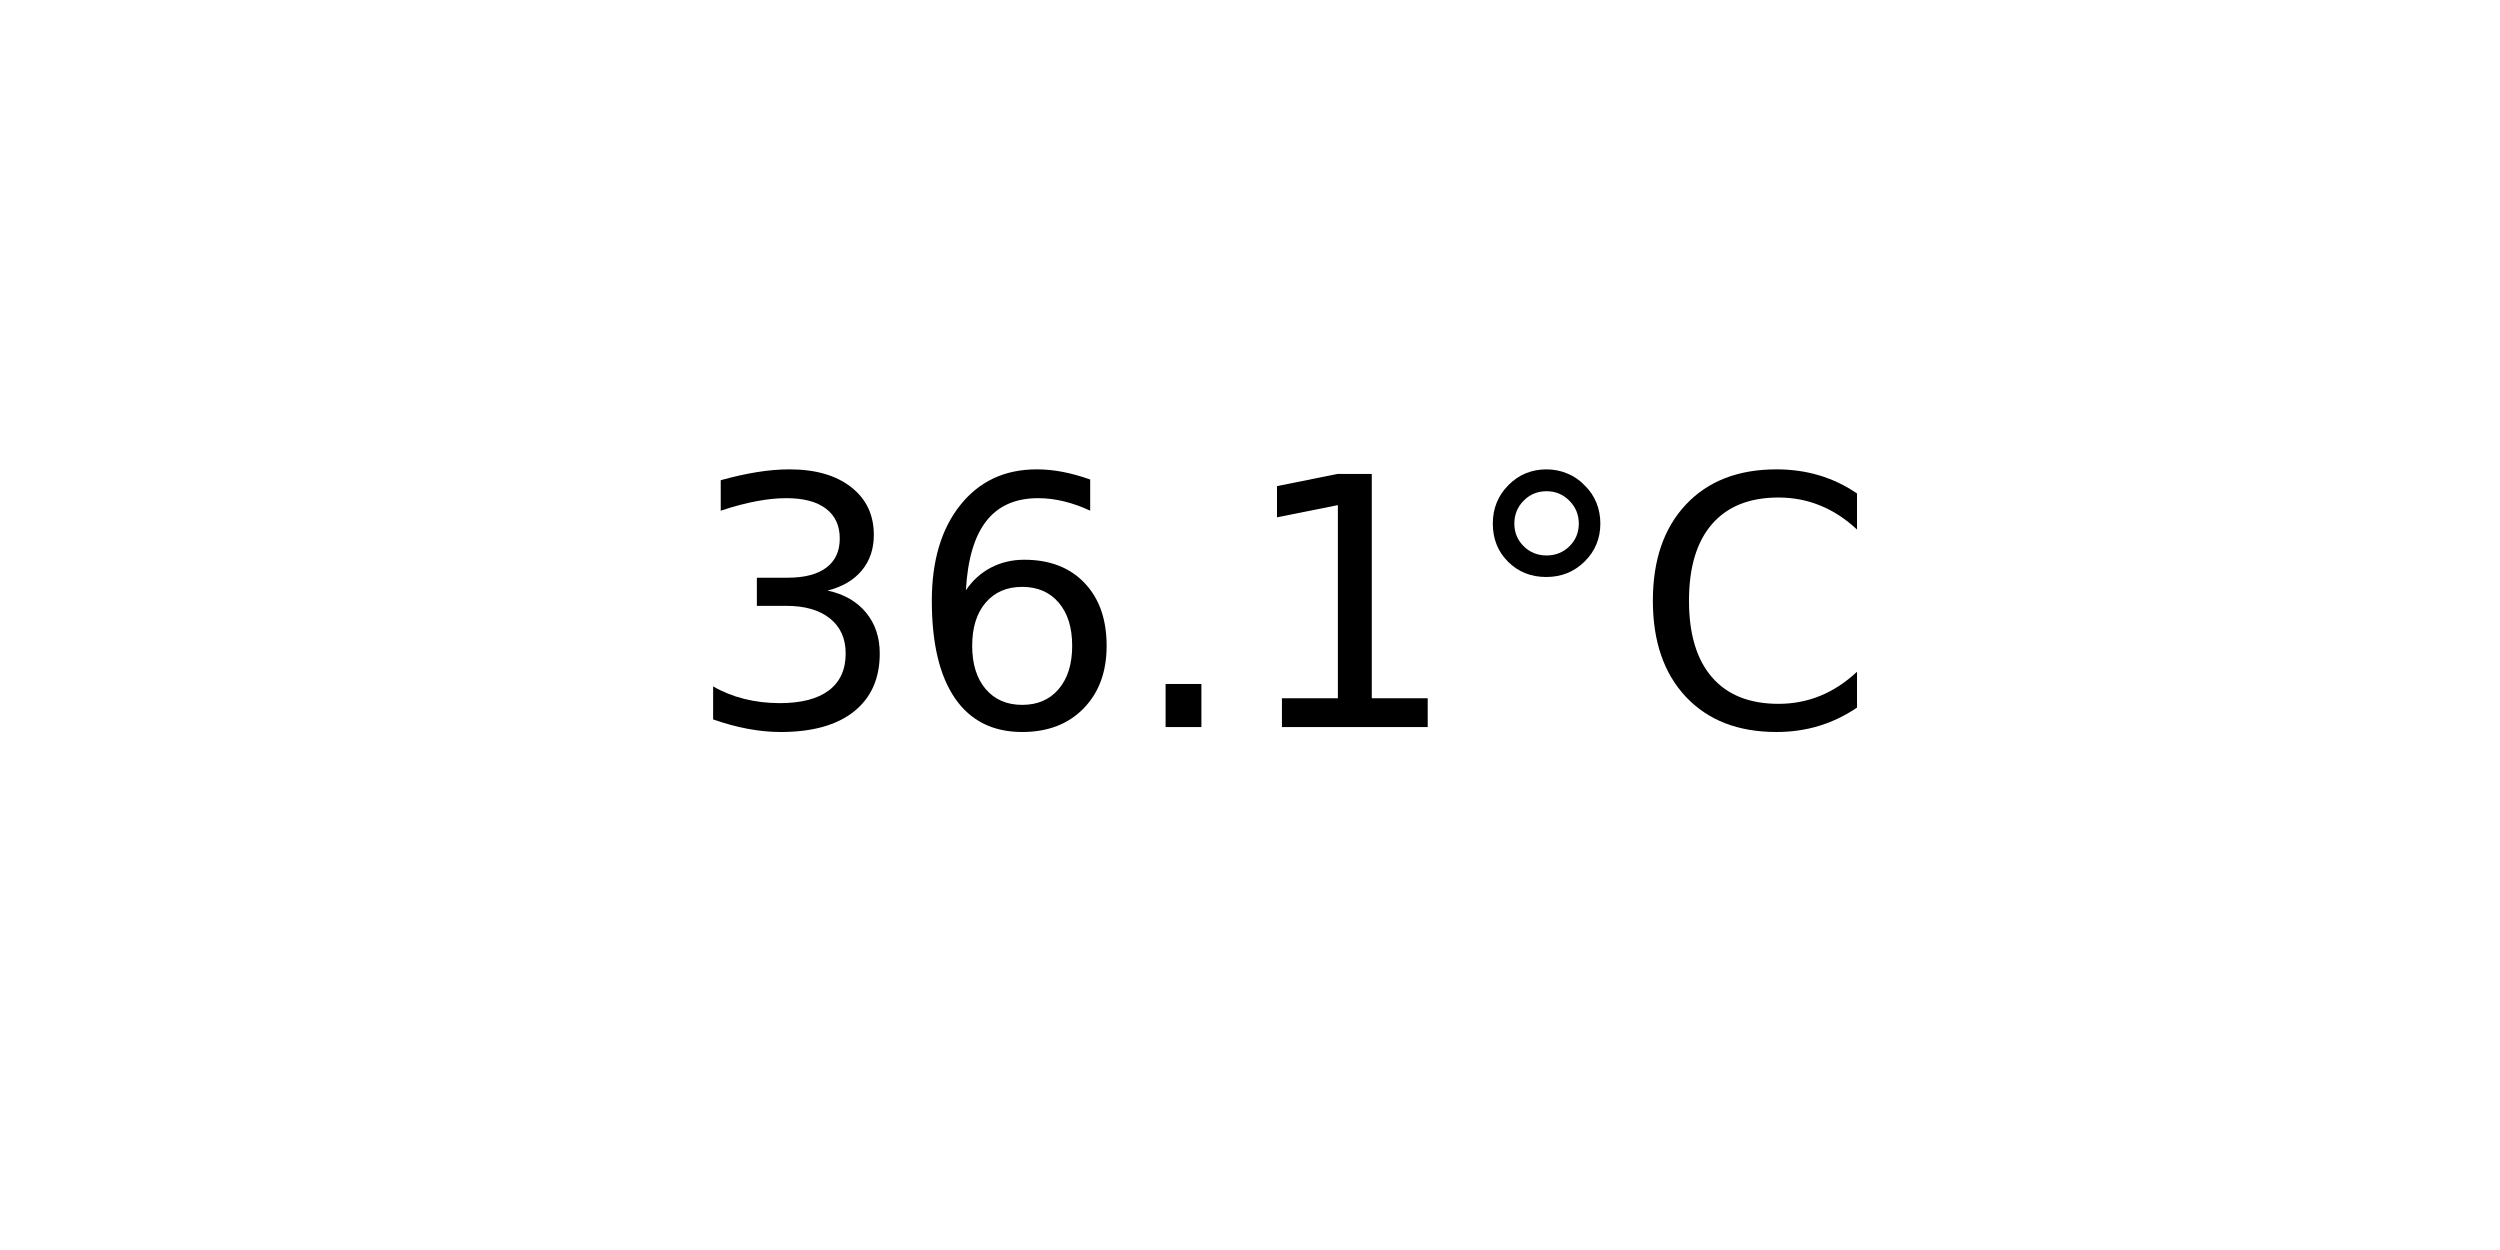
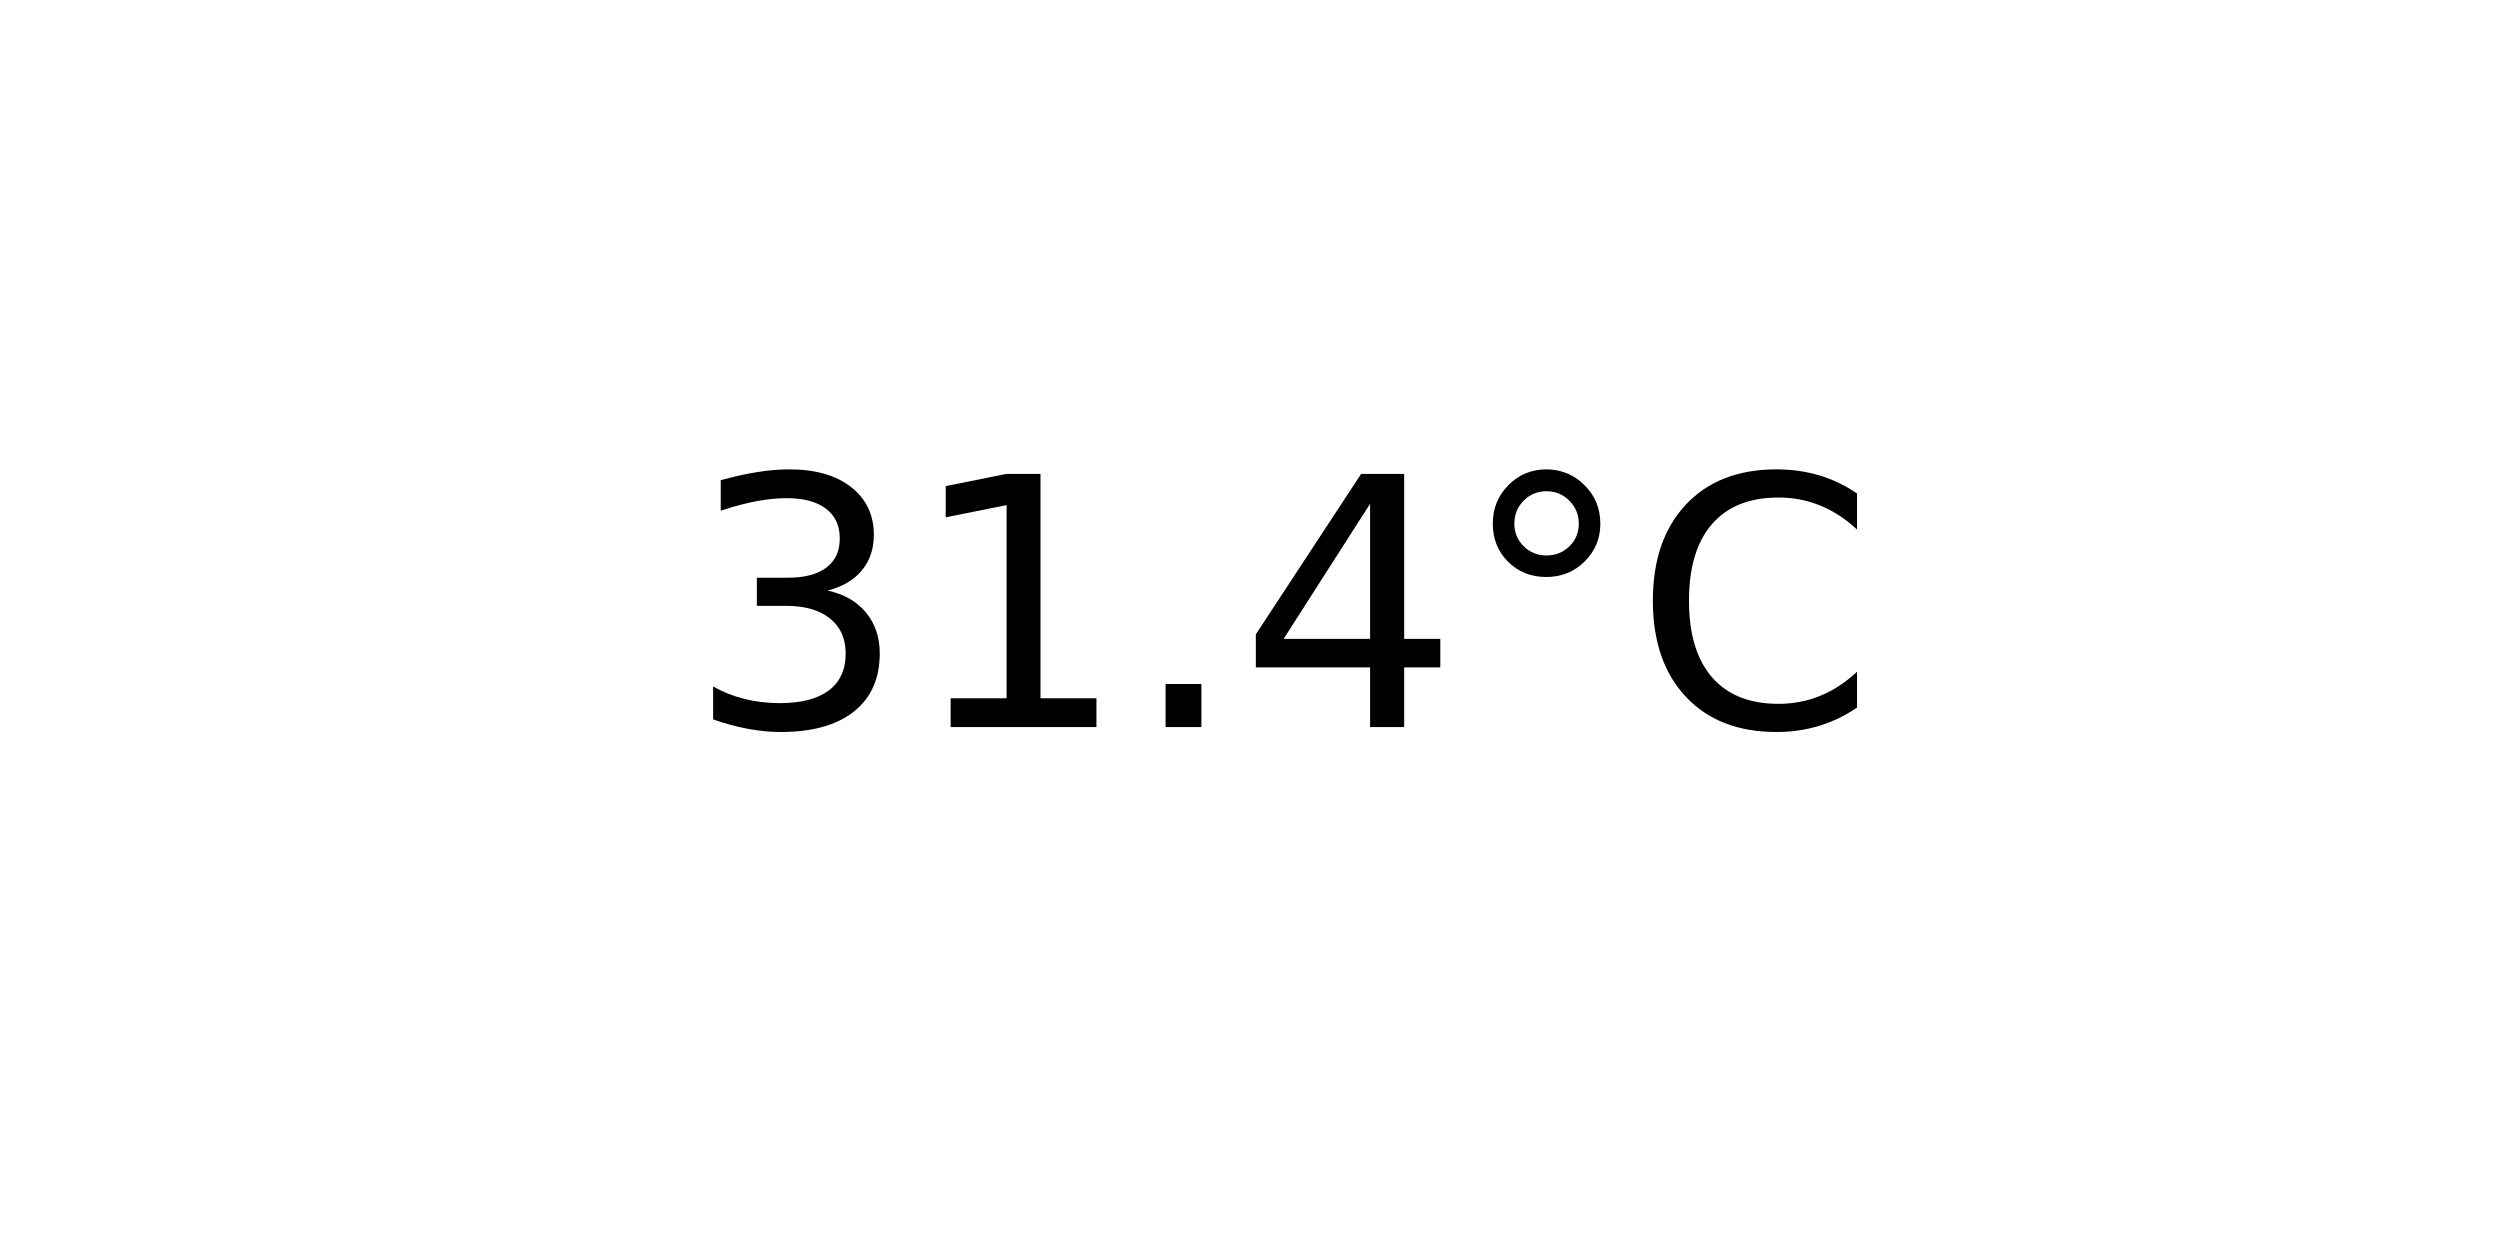
<svg xmlns="http://www.w3.org/2000/svg" xmlns:xlink="http://www.w3.org/1999/xlink" width="72pt" height="36pt" viewBox="0 0 72 36" version="1.1">
  <defs>
    <style type="text/css">*{stroke-linejoin: round; stroke-linecap: butt}</style>
  </defs>
  <g id="figure_1">
    <g id="axes_1">
      <g id="text_1">
        <g transform="translate(19.77578 20.93937) scale(0.1 -0.1)">
          <defs>
            <path id="DejaVuSans-33" d="M 2597 2516  Q 3050 2419 3304 2112  Q 3559 1806 3559 1356  Q 3559 666 3084 287  Q 2609 -91 1734 -91  Q 1441 -91 1130 -33  Q 819 25 488 141  L 488 750  Q 750 597 1062 519  Q 1375 441 1716 441  Q 2309 441 2620 675  Q 2931 909 2931 1356  Q 2931 1769 2642 2001  Q 2353 2234 1838 2234  L 1294 2234  L 1294 2753  L 1863 2753  Q 2328 2753 2575 2939  Q 2822 3125 2822 3475  Q 2822 3834 2567 4026  Q 2313 4219 1838 4219  Q 1578 4219 1281 4162  Q 984 4106 628 3988  L 628 4550  Q 988 4650 1302 4700  Q 1616 4750 1894 4750  Q 2613 4750 3031 4423  Q 3450 4097 3450 3541  Q 3450 3153 3228 2886  Q 3006 2619 2597 2516  z " transform="scale(0.015625)" />
-             <path id="DejaVuSans-36" d="M 2113 2584  Q 1688 2584 1439 2293  Q 1191 2003 1191 1497  Q 1191 994 1439 701  Q 1688 409 2113 409  Q 2538 409 2786 701  Q 3034 994 3034 1497  Q 3034 2003 2786 2293  Q 2538 2584 2113 2584  z M 3366 4563  L 3366 3988  Q 3128 4100 2886 4159  Q 2644 4219 2406 4219  Q 1781 4219 1451 3797  Q 1122 3375 1075 2522  Q 1259 2794 1537 2939  Q 1816 3084 2150 3084  Q 2853 3084 3261 2657  Q 3669 2231 3669 1497  Q 3669 778 3244 343  Q 2819 -91 2113 -91  Q 1303 -91 875 529  Q 447 1150 447 2328  Q 447 3434 972 4092  Q 1497 4750 2381 4750  Q 2619 4750 2861 4703  Q 3103 4656 3366 4563  z " transform="scale(0.015625)" />
+             <path id="DejaVuSans-31" d="M 794 531  L 1825 531  L 1825 4091  L 703 3866  L 703 4441  L 1819 4666  L 2450 4666  L 2450 531  L 3481 531  L 3481 0  L 794 0  L 794 531  z " transform="scale(0.015625)" />
            <path id="DejaVuSans-2e" d="M 684 794  L 1344 794  L 1344 0  L 684 0  L 684 794  z " transform="scale(0.015625)" />
-             <path id="DejaVuSans-31" d="M 794 531  L 1825 531  L 1825 4091  L 703 3866  L 703 4441  L 1819 4666  L 2450 4666  L 2450 531  L 3481 531  L 3481 0  L 794 0  L 794 531  z " transform="scale(0.015625)" />
+             <path id="DejaVuSans-34" d="M 2419 4116  L 825 1625  L 2419 1625  L 2419 4116  z M 2253 4666  L 3047 4666  L 3047 1625  L 3713 1625  L 3713 1100  L 3047 1100  L 3047 0  L 2419 0  L 2419 1100  L 313 1100  L 313 1709  L 2253 4666  z " transform="scale(0.015625)" />
            <path id="DejaVuSans-b0" d="M 1600 4347  Q 1350 4347 1178 4173  Q 1006 4000 1006 3750  Q 1006 3503 1178 3333  Q 1350 3163 1600 3163  Q 1850 3163 2022 3333  Q 2194 3503 2194 3750  Q 2194 3997 2020 4172  Q 1847 4347 1600 4347  z M 1600 4750  Q 1800 4750 1984 4673  Q 2169 4597 2303 4453  Q 2447 4313 2519 4134  Q 2591 3956 2591 3750  Q 2591 3338 2302 3052  Q 2013 2766 1594 2766  Q 1172 2766 890 3047  Q 609 3328 609 3750  Q 609 4169 896 4459  Q 1184 4750 1600 4750  z " transform="scale(0.015625)" />
            <path id="DejaVuSans-43" d="M 4122 4306  L 4122 3641  Q 3803 3938 3442 4084  Q 3081 4231 2675 4231  Q 1875 4231 1450 3742  Q 1025 3253 1025 2328  Q 1025 1406 1450 917  Q 1875 428 2675 428  Q 3081 428 3442 575  Q 3803 722 4122 1019  L 4122 359  Q 3791 134 3420 21  Q 3050 -91 2638 -91  Q 1578 -91 968 557  Q 359 1206 359 2328  Q 359 3453 968 4101  Q 1578 4750 2638 4750  Q 3056 4750 3426 4639  Q 3797 4528 4122 4306  z " transform="scale(0.015625)" />
          </defs>
          <use xlink:href="#DejaVuSans-33" />
-           <use xlink:href="#DejaVuSans-36" x="63.623" />
+           <use xlink:href="#DejaVuSans-31" x="63.623" />
          <use xlink:href="#DejaVuSans-2e" x="127.246" />
-           <use xlink:href="#DejaVuSans-31" x="159.033" />
+           <use xlink:href="#DejaVuSans-34" x="159.033" />
          <use xlink:href="#DejaVuSans-b0" x="222.656" />
          <use xlink:href="#DejaVuSans-43" x="272.656" />
        </g>
      </g>
    </g>
  </g>
</svg>
